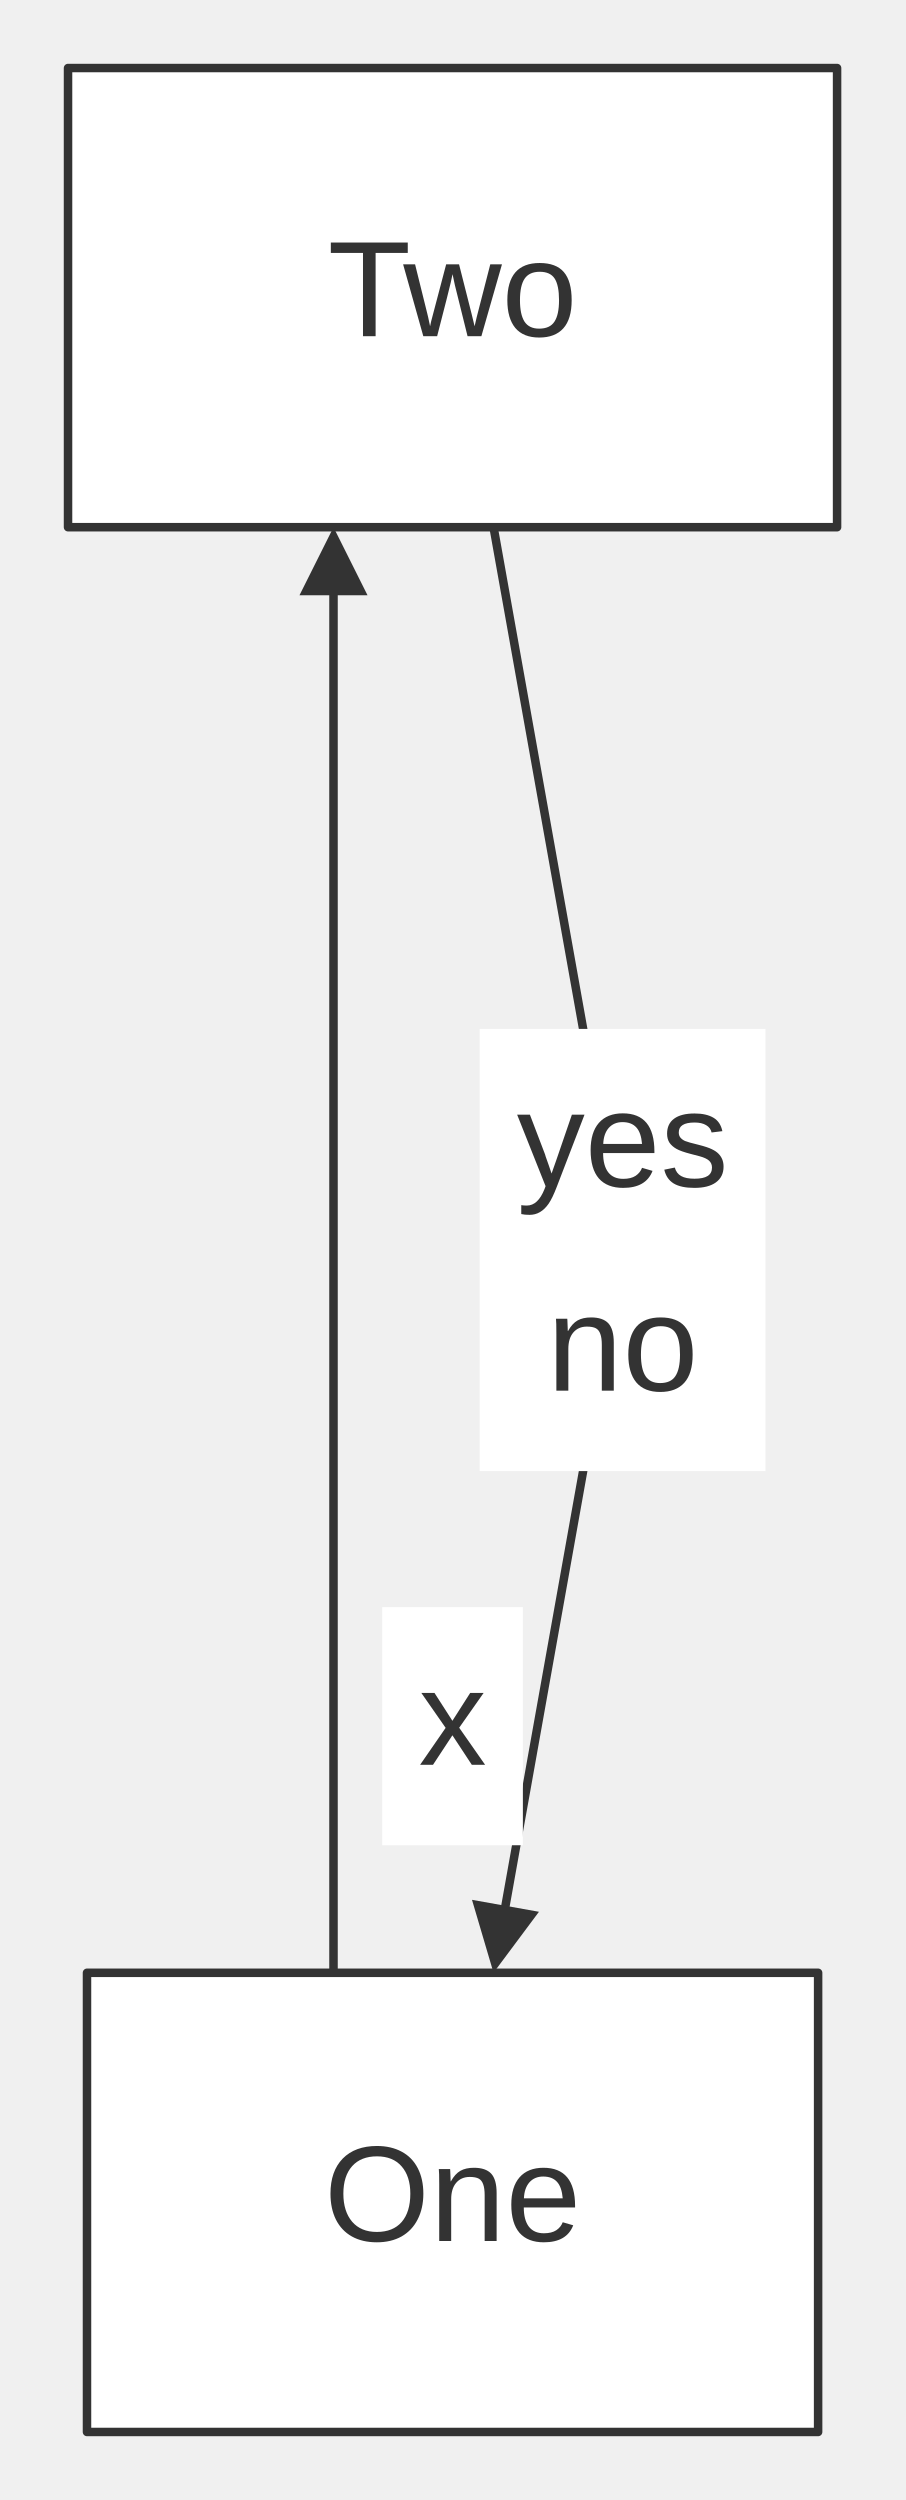
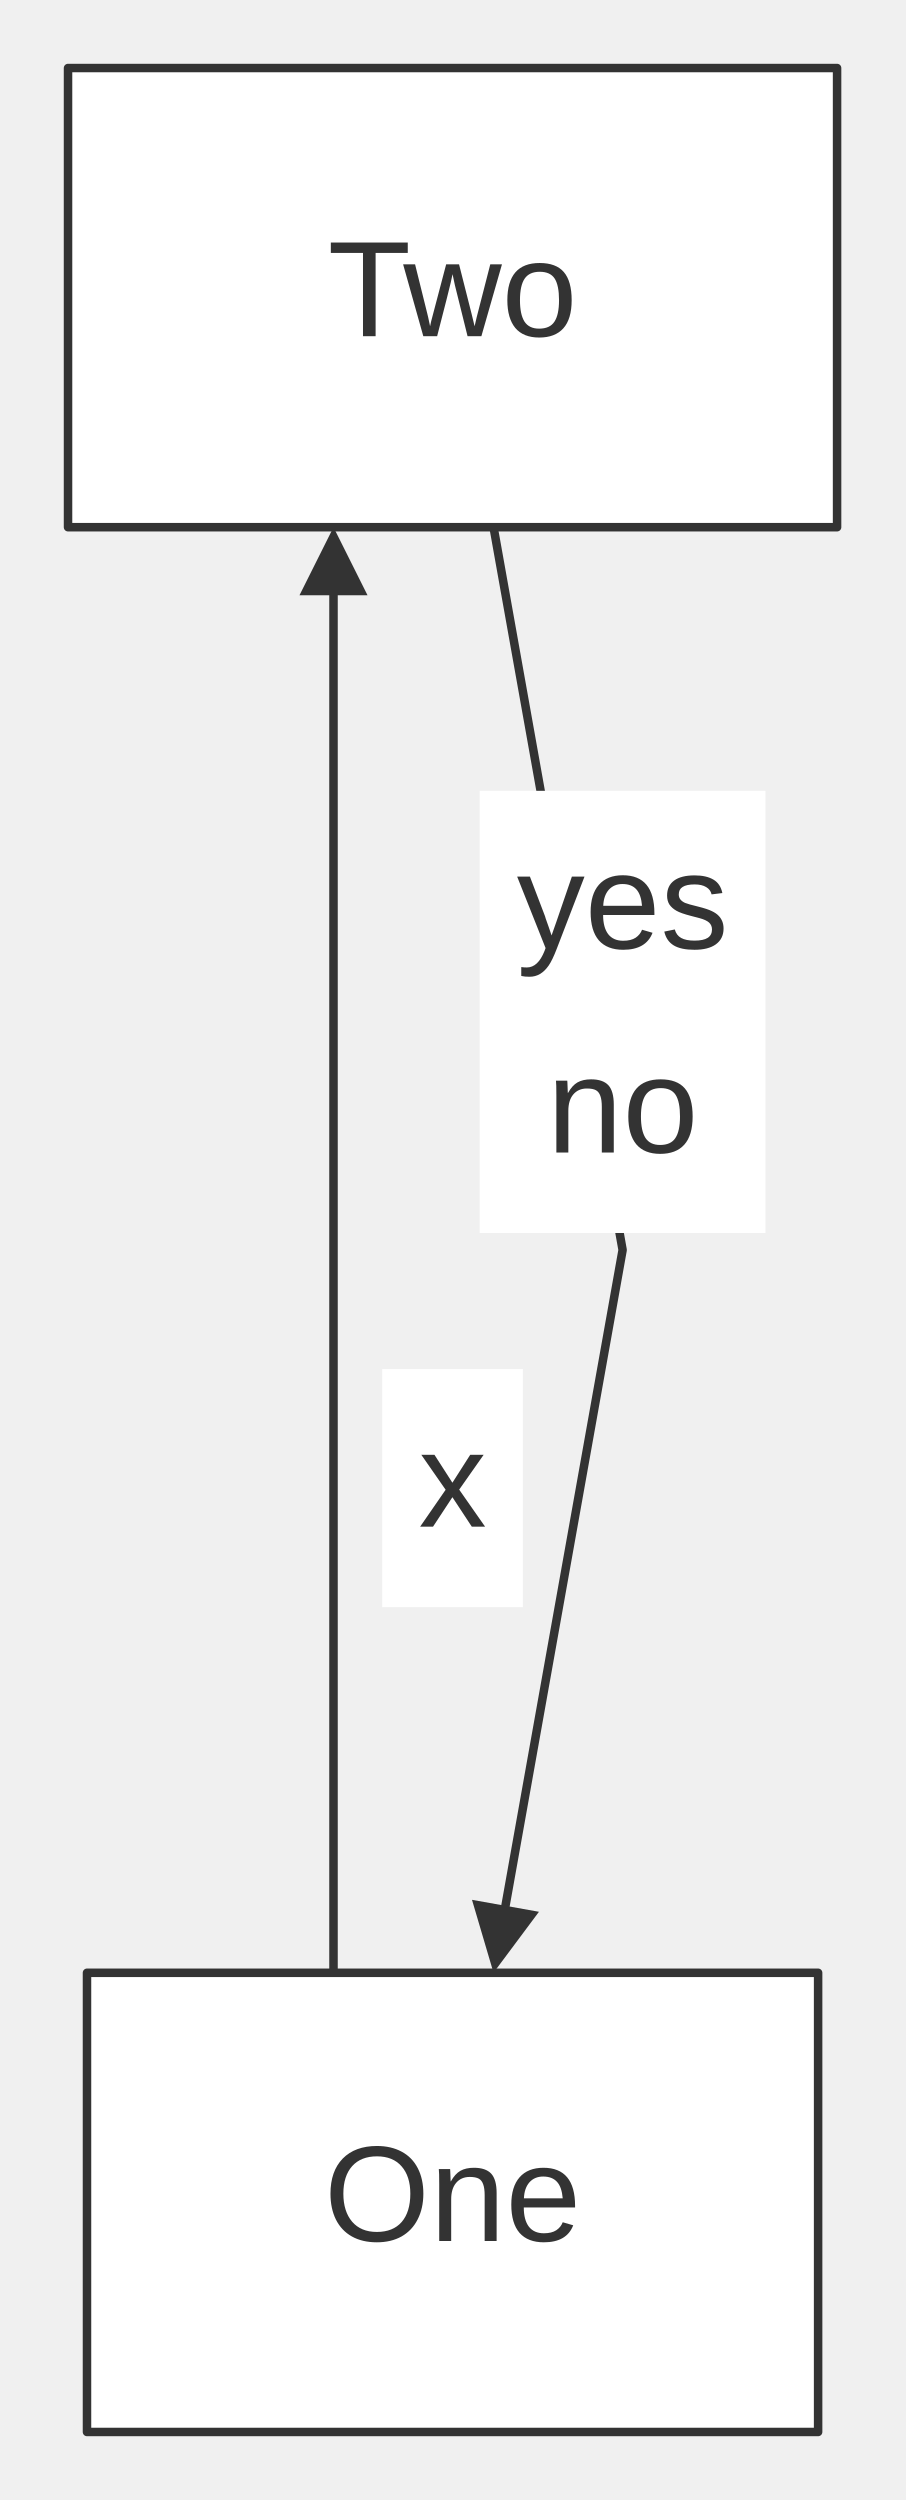
<svg xmlns="http://www.w3.org/2000/svg" width="100%" viewBox="0 0 106.44 294.00" style="max-width: 106.44px; background-color: transparent;" font-family="&quot;trebuchet ms&quot;, verdana, arial, sans-serif" font-size="16.00">
  <defs>
    <marker id="arrowhead" viewBox="0 0 10.00 10.00" refX="5.00" refY="5.00" markerWidth="8.00" markerHeight="8.00" orient="auto-start-reverse" markerUnits="userSpaceOnUse">
      <path d="M 0 0 L 10.00 5.00 L 0 10.00 z" fill="#333" />
    </marker>
  </defs>
  <g transform="translate(0.00,0.00)">
    <g class="edgePaths">
      <path d="M39.22,232.00 L39.22,66.00" stroke="#333" stroke-width="1.00" fill="none" stroke-linecap="round" stroke-linejoin="round" marker-end="url(#arrowhead)" />
      <path d="M58.04,62.00 L73.22,147.00 L58.74,228.06" stroke="#333" stroke-width="1.00" fill="none" stroke-linecap="round" stroke-linejoin="round" marker-end="url(#arrowhead)" />
    </g>
    <g class="nodes">
      <rect x="10.23" y="232.00" width="85.98" height="54.00" fill="white" stroke="#333" stroke-width="1.00" stroke-linejoin="round" />
      <text x="53.22" y="259.00" text-anchor="middle" dominant-baseline="middle" fill="#333">One</text>
      <rect x="8.00" y="8.00" width="90.44" height="54.00" fill="white" stroke="#333" stroke-width="1.00" stroke-linejoin="round" />
      <text x="53.22" y="35.00" text-anchor="middle" dominant-baseline="middle" fill="#333">Two</text>
    </g>
    <g class="edgeLabels">
-       <rect x="44.95" y="189.00" width="16.54" height="28.00" fill="white" />
-       <text x="53.22" y="203.00" text-anchor="middle" dominant-baseline="middle" fill="#333">x</text>
-       <rect x="56.41" y="121.00" width="33.61" height="52.00" fill="white" />
-       <text x="73.22" y="135.00" text-anchor="middle" dominant-baseline="middle" fill="#333">yes</text>
-       <text x="73.22" y="159.00" text-anchor="middle" dominant-baseline="middle" fill="#333">no</text>
+       <rect x="44.95" y="161.00" width="16.54" height="28.00" fill="white" />
+       <text x="53.22" y="175.00" text-anchor="middle" dominant-baseline="middle" fill="#333">x</text>
+       <rect x="56.41" y="93.00" width="33.61" height="52.00" fill="white" />
+       <text x="73.22" y="107.00" text-anchor="middle" dominant-baseline="middle" fill="#333">yes</text>
+       <text x="73.22" y="131.00" text-anchor="middle" dominant-baseline="middle" fill="#333">no</text>
    </g>
  </g>
</svg>
